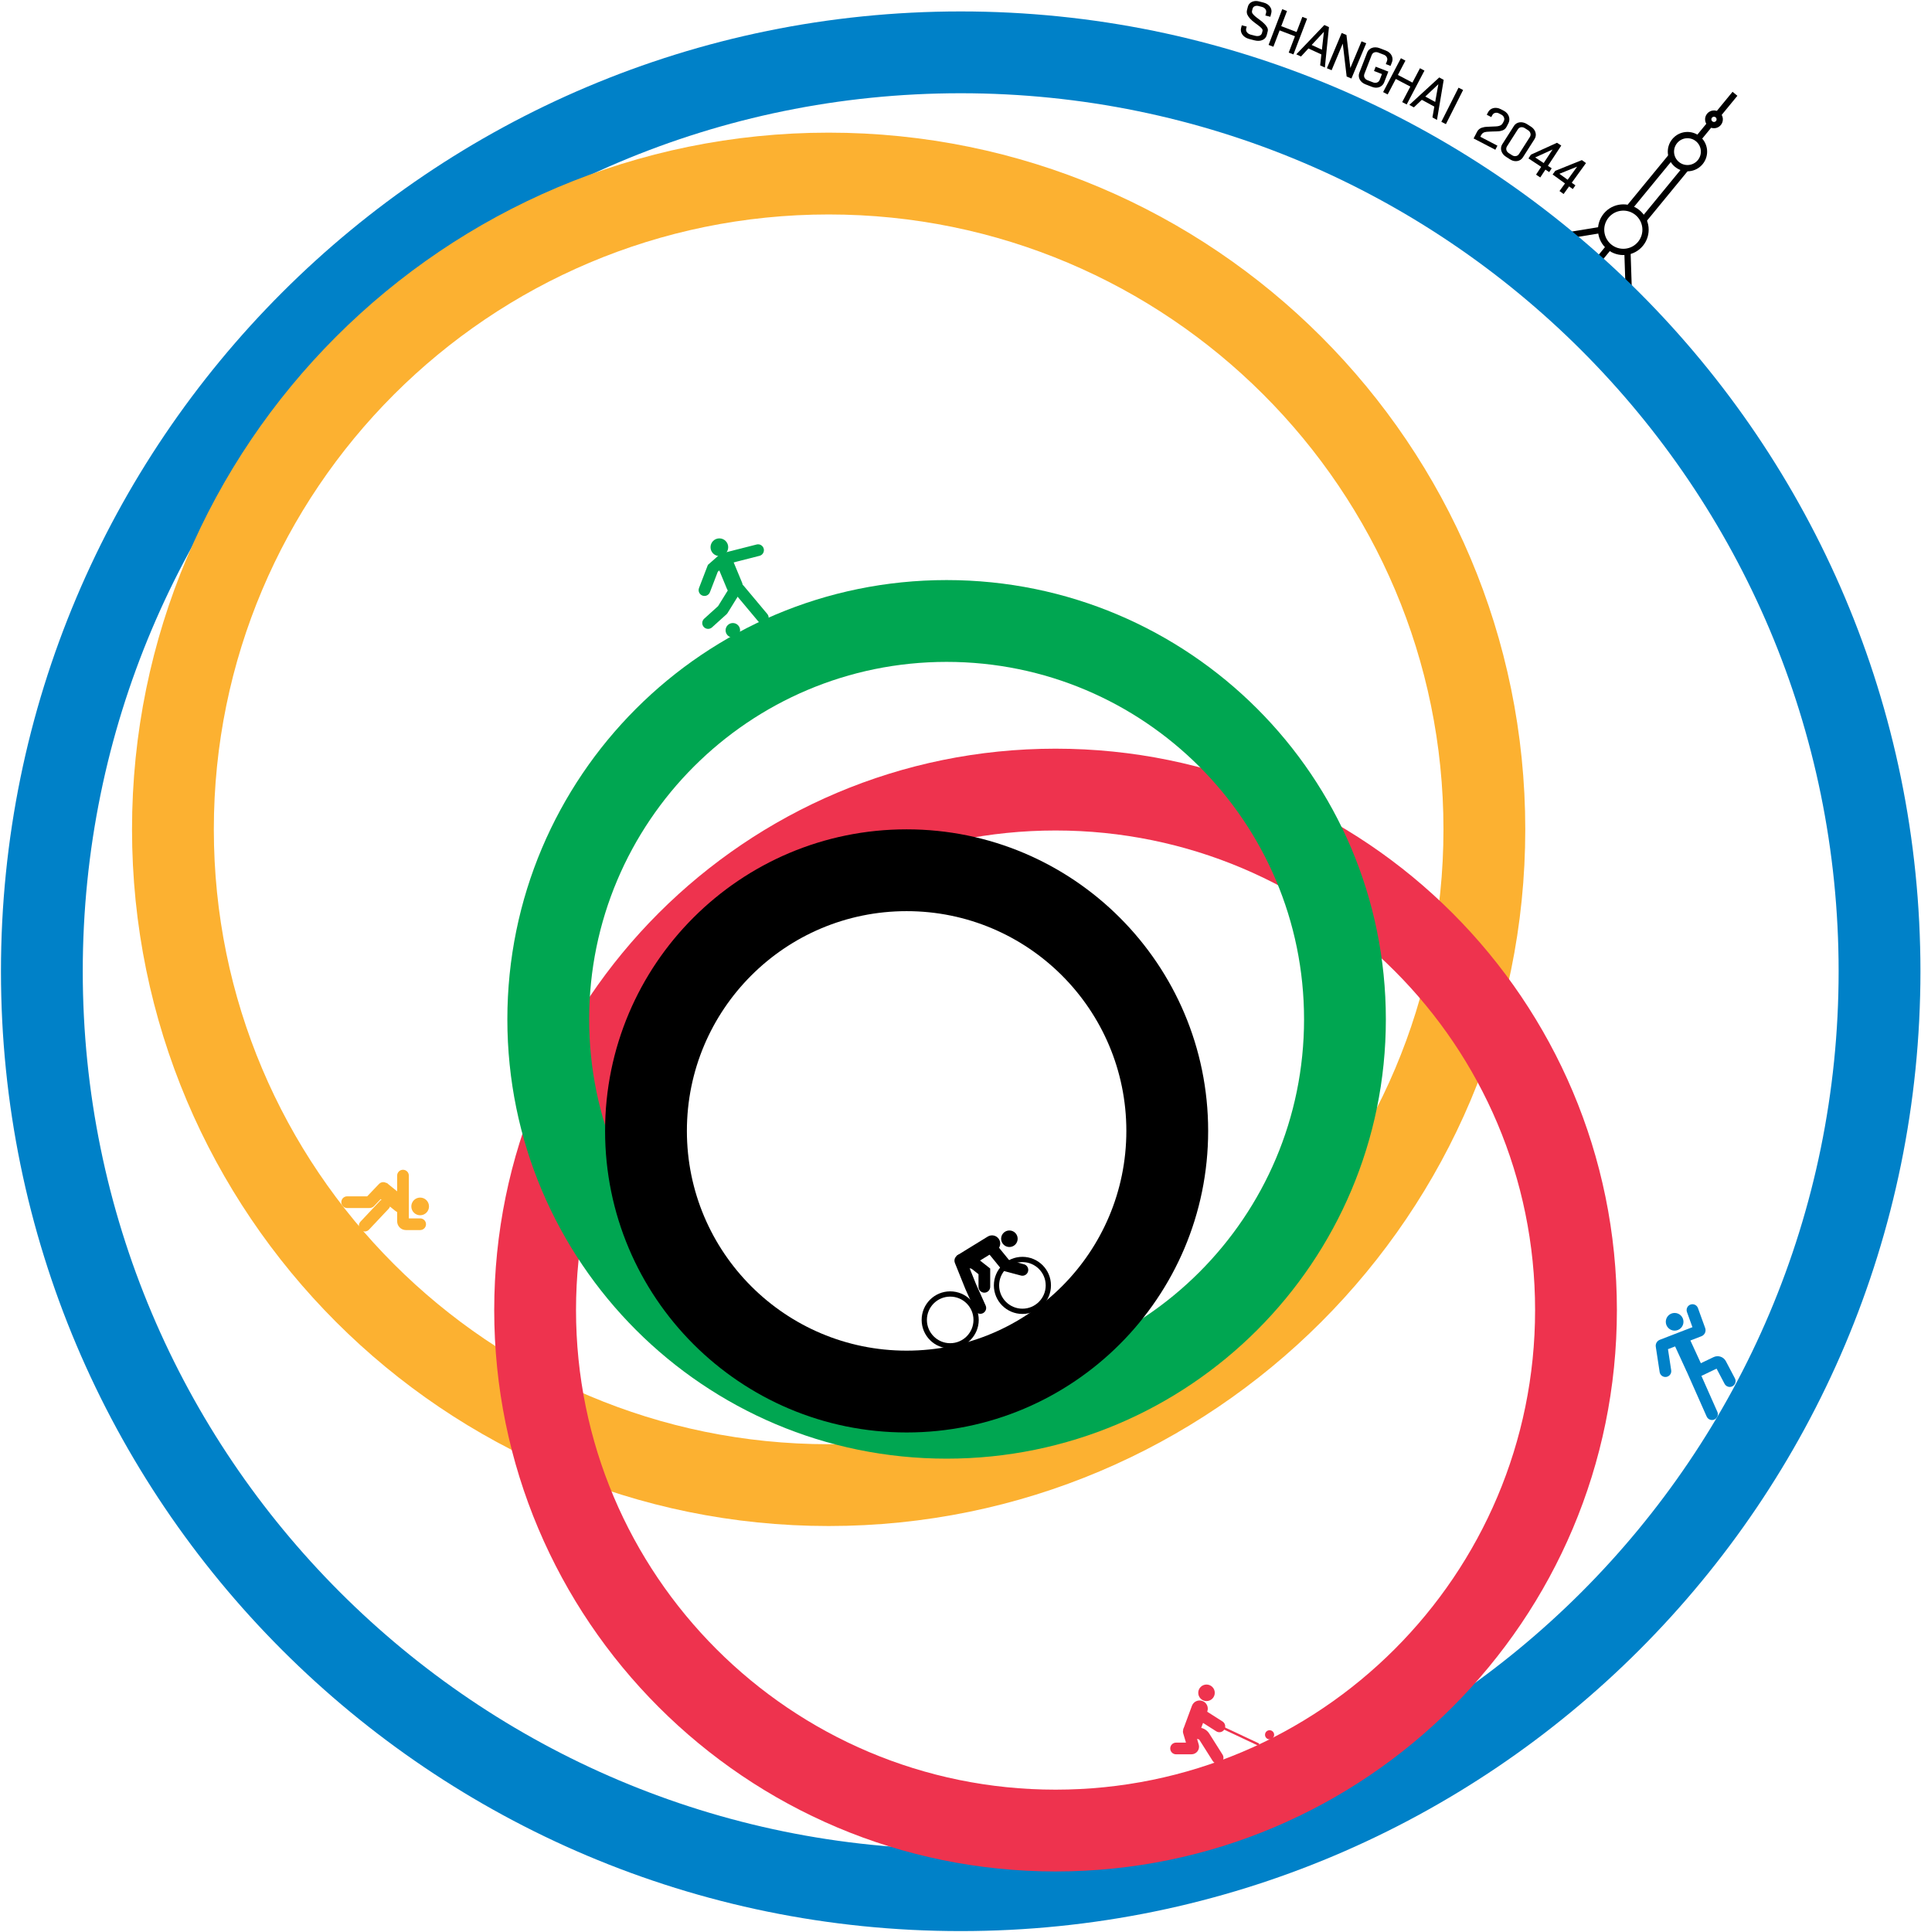
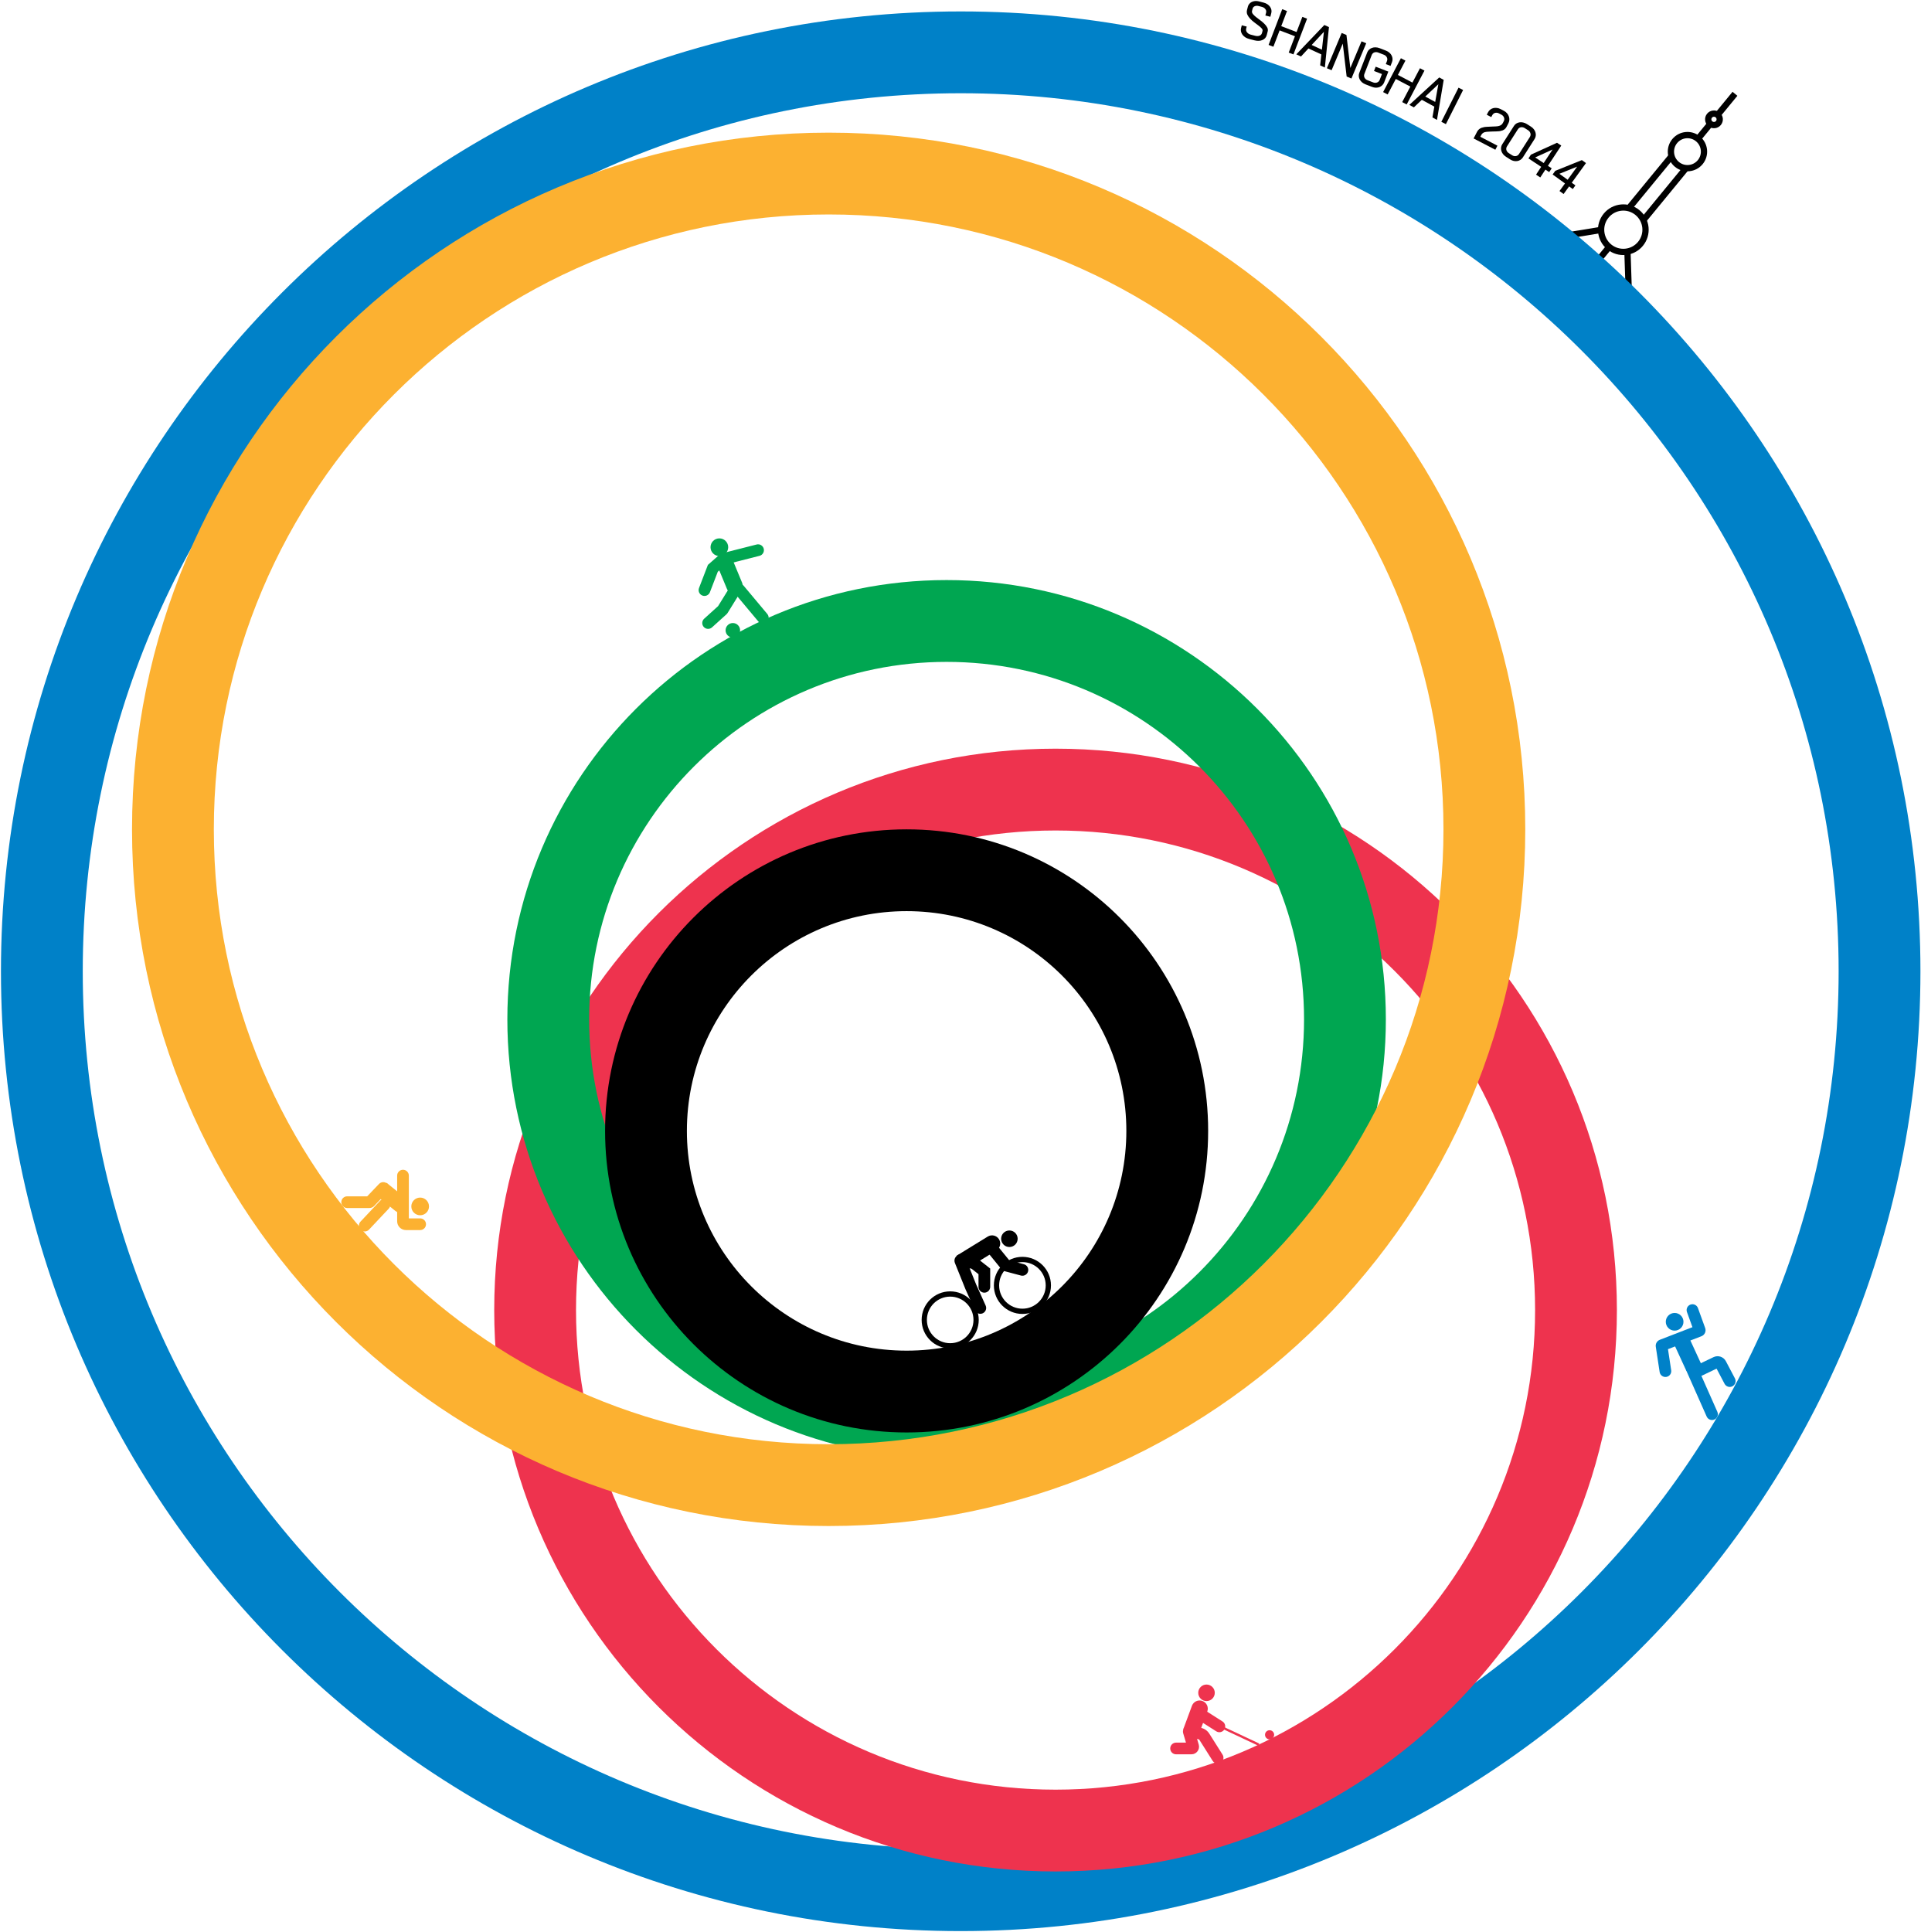
<svg xmlns="http://www.w3.org/2000/svg" width="1019" height="1025" viewBox="0 0 1019 1025" fill="none">
  <path fill-rule="evenodd" clip-rule="evenodd" d="M890.831 85.939C887.795 83.445 887.356 78.963 889.85 75.927C892.344 72.891 896.826 72.452 899.862 74.946C902.898 77.44 903.337 81.922 900.843 84.958C898.35 87.994 893.867 88.433 890.831 85.939ZM888.72 88.51C884.264 84.85 883.619 78.271 887.28 73.816C890.94 69.36 897.518 68.716 901.974 72.376C906.429 76.035 907.074 82.614 903.414 87.07C899.754 91.525 893.175 92.17 888.72 88.51Z" fill="black" />
  <path fill-rule="evenodd" clip-rule="evenodd" d="M908.532 64.392C907.937 63.904 907.851 63.026 908.34 62.431C908.828 61.836 909.706 61.75 910.301 62.239C910.896 62.727 910.982 63.605 910.493 64.2C910.005 64.795 909.127 64.881 908.532 64.392ZM906.421 66.963C904.406 65.308 904.115 62.334 905.769 60.319C907.424 58.305 910.398 58.014 912.413 59.669C914.427 61.323 914.718 64.297 913.064 66.312C911.409 68.326 908.435 68.617 906.421 66.963Z" fill="black" />
  <path fill-rule="evenodd" clip-rule="evenodd" d="M854.89 129.692C850.569 126.142 849.944 119.763 853.493 115.442C857.043 111.122 863.422 110.497 867.743 114.046C872.063 117.595 872.688 123.975 869.139 128.295C865.59 132.616 859.21 133.241 854.89 129.692ZM852.778 132.262C847.038 127.547 846.208 119.071 850.923 113.331C855.638 107.591 864.114 106.76 869.854 111.476C875.594 116.191 876.425 124.667 871.709 130.407C866.994 136.147 858.518 136.977 852.778 132.262Z" fill="black" />
  <path fill-rule="evenodd" clip-rule="evenodd" d="M913.12 61.428L921.837 50.818L919.266 48.706L910.55 59.316L913.12 61.428Z" fill="black" />
  <path fill-rule="evenodd" clip-rule="evenodd" d="M902.288 74.615L908.109 67.528L905.539 65.416L899.717 72.503L902.288 74.615Z" fill="black" />
  <path fill-rule="evenodd" clip-rule="evenodd" d="M848.352 140.27L855.269 131.85L852.699 129.738L845.782 138.159L848.352 140.27Z" fill="black" />
  <path fill-rule="evenodd" clip-rule="evenodd" d="M829.797 126.892L850.429 123.508L849.89 120.225L829.258 123.61L829.797 126.892Z" fill="black" />
  <path fill-rule="evenodd" clip-rule="evenodd" d="M862.506 153.763L861.821 132.867L865.146 132.758L865.831 153.654L862.506 153.763Z" fill="black" />
  <path fill-rule="evenodd" clip-rule="evenodd" d="M873.373 117.673L895.661 90.539L893.091 88.427L870.803 115.561L873.373 117.673Z" fill="black" />
  <path fill-rule="evenodd" clip-rule="evenodd" d="M865.662 111.338L887.95 84.204L885.38 82.093L863.092 109.227L865.662 111.338Z" fill="black" />
  <path fill-rule="evenodd" clip-rule="evenodd" d="M509.732 981.115C766.998 981.115 975.554 772.559 975.554 515.293C975.554 258.027 766.998 49.471 509.732 49.471C252.466 49.471 43.91 258.027 43.91 515.293C43.91 772.559 252.466 981.115 509.732 981.115ZM509.732 1024.52C790.97 1024.52 1018.96 796.531 1018.96 515.293C1018.96 234.055 790.97 6.067 509.732 6.067C228.494 6.067 0.506 234.055 0.506 515.293C0.506 796.531 228.494 1024.52 509.732 1024.52Z" fill="#0081C8" />
-   <path fill-rule="evenodd" clip-rule="evenodd" d="M439.67 766.211C619.834 766.211 765.886 620.159 765.886 439.995C765.886 259.831 619.834 113.779 439.67 113.779C259.506 113.779 113.454 259.831 113.454 439.995C113.454 620.159 259.506 766.211 439.67 766.211ZM439.67 809.614C643.805 809.614 809.29 644.13 809.29 439.995C809.29 235.859 643.805 70.375 439.67 70.375C235.535 70.375 70.05 235.859 70.05 439.995C70.05 644.13 235.535 809.614 439.67 809.614Z" fill="#FCB131" />
  <path fill-rule="evenodd" clip-rule="evenodd" d="M560.065 949.48C700.587 949.48 814.502 835.564 814.502 695.043C814.502 554.521 700.587 440.606 560.065 440.606C419.544 440.606 305.628 554.521 305.628 695.043C305.628 835.564 419.544 949.48 560.065 949.48ZM560.065 992.883C724.558 992.883 857.906 859.536 857.906 695.043C857.906 530.55 724.558 397.202 560.065 397.202C395.572 397.202 262.225 530.55 262.225 695.043C262.225 859.536 395.572 992.883 560.065 992.883Z" fill="#EE334E" />
  <path fill-rule="evenodd" clip-rule="evenodd" d="M502.258 730.469C607.003 730.469 691.915 645.556 691.915 540.811C691.915 436.066 607.003 351.154 502.258 351.154C397.513 351.154 312.601 436.066 312.601 540.811C312.601 645.556 397.513 730.469 502.258 730.469ZM502.258 773.872C630.974 773.872 735.319 669.527 735.319 540.811C735.319 412.095 630.974 307.75 502.258 307.75C373.542 307.75 269.197 412.095 269.197 540.811C269.197 669.527 373.542 773.872 502.258 773.872Z" fill="#00A651" />
+   <path fill-rule="evenodd" clip-rule="evenodd" d="M439.67 766.211C619.834 766.211 765.886 620.159 765.886 439.995C765.886 259.831 619.834 113.779 439.67 113.779C259.506 113.779 113.454 259.831 113.454 439.995C113.454 620.159 259.506 766.211 439.67 766.211ZM439.67 809.614C643.805 809.614 809.29 644.13 809.29 439.995C809.29 235.859 643.805 70.375 439.67 70.375C235.535 70.375 70.05 235.859 70.05 439.995C70.05 644.13 235.535 809.614 439.67 809.614Z" fill="#FCB131" />
  <path fill-rule="evenodd" clip-rule="evenodd" d="M481.042 716.572C545.431 716.572 597.628 664.374 597.628 599.985C597.628 535.596 545.431 483.398 481.042 483.398C416.652 483.398 364.455 535.596 364.455 599.985C364.455 664.374 416.652 716.572 481.042 716.572ZM481.042 759.976C569.402 759.976 641.032 688.346 641.032 599.985C641.032 511.625 569.402 439.995 481.042 439.995C392.681 439.995 321.051 511.625 321.051 599.985C321.051 688.346 392.681 759.976 481.042 759.976Z" fill="black" />
  <path d="M661.482 14.094L661.222 15.102C661.025 15.868 661.168 16.552 661.65 17.155C662.132 17.757 662.803 18.169 663.663 18.39L665.904 18.967C666.801 19.198 667.589 19.192 668.27 18.948C668.968 18.71 669.419 18.198 669.621 17.414L669.888 16.377C669.998 15.947 669.835 15.497 669.399 15.026C668.981 14.56 668.43 14.069 667.746 13.555C667.066 13.021 666.315 12.459 665.491 11.869C664.69 11.264 663.969 10.62 663.329 9.938C662.688 9.255 662.187 8.528 661.828 7.759C661.492 6.975 661.437 6.144 661.663 5.266L662.124 3.473C662.259 2.949 662.499 2.483 662.843 2.074C663.192 1.646 663.618 1.307 664.12 1.058C664.646 0.795 665.228 0.626 665.865 0.551C666.501 0.476 667.184 0.532 667.913 0.72L670.435 1.369C671.219 1.571 671.9 1.866 672.478 2.253C673.055 2.641 673.518 3.089 673.865 3.597C674.231 4.109 674.471 4.649 674.584 5.216C674.697 5.783 674.681 6.346 674.537 6.907L674.024 8.896L671.39 8.218L671.773 6.733C671.955 6.023 671.822 5.381 671.372 4.807C670.941 4.238 670.333 3.853 669.548 3.651L667.727 3.182C667.017 2.999 666.359 3.039 665.754 3.301C665.153 3.545 664.769 3.994 664.601 4.648L664.319 5.741C664.18 6.282 664.309 6.824 664.708 7.365C665.13 7.892 665.678 8.431 666.353 8.983C667.046 9.54 667.796 10.111 668.601 10.697C669.406 11.283 670.134 11.899 670.785 12.544C671.459 13.176 671.976 13.837 672.336 14.527C672.719 15.204 672.815 15.915 672.623 16.663L672.125 18.596C671.966 19.213 671.689 19.749 671.293 20.205C670.901 20.642 670.415 20.985 669.833 21.233C669.269 21.487 668.625 21.63 667.9 21.662C667.174 21.694 666.401 21.605 665.579 21.393L662.916 20.708C662.076 20.491 661.339 20.182 660.705 19.78C660.095 19.364 659.598 18.897 659.213 18.38C658.833 17.844 658.58 17.281 658.453 16.69C658.326 16.1 658.337 15.515 658.486 14.936L658.876 13.423L661.482 14.094Z" fill="black" />
  <path d="M673.097 23.829L680.33 4.878L682.871 5.848L679.807 13.877L687.944 16.983L691.008 8.954L693.523 9.913L686.29 28.864L683.776 27.905L687.088 19.227L678.951 16.121L675.639 24.799L673.097 23.829Z" fill="black" />
  <path d="M705.131 14.39L702.957 35.821L700.461 34.669L701.095 28.875L694.237 25.712L690.293 29.979L687.796 28.827L702.688 13.262L705.131 14.39ZM695.952 23.858L701.391 26.367L702.452 16.882L695.952 23.858Z" fill="black" />
  <path d="M704.029 36.199L711.876 17.494L714.411 18.558L716.472 36.085L722.416 21.916L724.898 22.957L717.051 41.662L714.516 40.599L712.459 23.136L706.538 37.251L704.029 36.199Z" fill="black" />
  <path d="M735.292 33.996L735.897 32.431C736.183 31.693 736.157 31.011 735.82 30.384C735.502 29.765 734.983 29.315 734.263 29.037L731.241 27.867C730.539 27.596 729.853 27.579 729.182 27.816C728.529 28.059 728.06 28.55 727.775 29.288L723.953 39.165C723.667 39.902 723.684 40.581 724.003 41.201C724.339 41.827 724.859 42.276 725.56 42.548L728.583 43.718C729.302 43.996 729.989 44.013 730.641 43.769C731.312 43.532 731.79 43.045 732.076 42.308L733.245 39.285L729.035 37.656L729.912 35.389L736.632 37.989L734.397 43.764C734.182 44.322 733.859 44.808 733.431 45.221C733.002 45.634 732.504 45.959 731.937 46.194C731.377 46.412 730.755 46.523 730.071 46.527C729.394 46.513 728.695 46.367 727.975 46.089L724.548 44.763C723.811 44.477 723.178 44.108 722.65 43.656C722.128 43.185 721.725 42.677 721.439 42.133C721.161 41.57 721.002 40.991 720.963 40.397C720.924 39.803 721.012 39.227 721.228 38.669L725.426 27.82C725.642 27.263 725.964 26.777 726.393 26.364C726.821 25.951 727.325 25.639 727.903 25.428C728.488 25.199 729.128 25.095 729.823 25.116C730.525 25.119 731.245 25.263 731.983 25.548L735.41 26.875C736.13 27.153 736.741 27.524 737.244 27.988C737.754 28.433 738.14 28.934 738.4 29.49C738.668 30.028 738.821 30.594 738.86 31.188C738.899 31.782 738.811 32.358 738.595 32.916L737.801 34.967L735.292 33.996Z" fill="black" />
  <path d="M733.87 48.851L743.297 30.891L745.706 32.155L741.711 39.765L749.423 43.813L753.418 36.203L755.8 37.454L746.373 55.414L743.99 54.163L748.307 45.939L740.595 41.891L736.278 50.115L733.87 48.851Z" fill="black" />
  <path d="M766.014 42.372L762.444 63.615L760.029 62.303L761.039 56.562L754.403 52.958L750.188 56.958L747.773 55.646L763.649 41.087L766.014 42.372ZM756.236 51.22L761.499 54.079L763.178 44.684L756.236 51.22Z" fill="black" />
  <path d="M764.75 64.632L773.879 46.518L776.308 47.742L767.179 65.856L764.75 64.632Z" fill="black" />
  <path d="M795.334 66.817C795.758 66.712 796.141 66.541 796.481 66.305C796.847 66.06 797.146 65.716 797.377 65.27L797.844 64.372C798.209 63.67 798.259 62.989 797.993 62.329C797.744 61.678 797.278 61.175 796.593 60.819L795.361 60.178C794.676 59.822 793.987 59.725 793.294 59.887C792.619 60.058 792.099 60.494 791.734 61.196L791.253 62.12L788.866 60.879L789.586 59.492C789.862 58.962 790.236 58.515 790.707 58.151C791.179 57.787 791.705 57.528 792.286 57.373C792.892 57.21 793.531 57.173 794.203 57.261C794.883 57.332 795.575 57.55 796.276 57.915L797.919 58.769C798.621 59.134 799.192 59.583 799.633 60.116C800.082 60.632 800.401 61.19 800.59 61.788C800.805 62.378 800.89 62.987 800.846 63.617C800.801 64.246 800.632 64.843 800.339 65.408L799.338 67.333C798.751 68.463 797.769 69.159 796.393 69.422C796.15 69.513 795.8 69.581 795.342 69.626C794.91 69.662 794.404 69.693 793.826 69.719C793.273 69.736 792.691 69.748 792.078 69.756C791.482 69.772 790.904 69.798 790.343 69.832C789.79 69.849 789.285 69.88 788.827 69.925C788.386 69.978 788.049 70.042 787.814 70.116C787.416 70.213 787.051 70.393 786.719 70.655C786.387 70.917 786.105 71.271 785.874 71.716L785.433 72.563L794.522 77.288L793.401 79.444L781.873 73.452L783.675 69.986C784.031 69.301 784.501 68.752 785.086 68.339C785.696 67.917 786.382 67.643 787.143 67.517C787.508 67.402 788.07 67.324 788.83 67.284C789.598 67.228 790.401 67.188 791.239 67.167C792.102 67.138 792.914 67.103 793.673 67.063C794.433 67.023 794.987 66.941 795.334 66.817Z" fill="black" />
  <path d="M802.319 82.369C802.953 82.773 803.614 82.92 804.302 82.81C805.007 82.71 805.571 82.327 805.997 81.66L811.692 72.731C812.117 72.064 812.227 71.391 812.02 70.71C811.83 70.039 811.418 69.502 810.784 69.097L809.003 67.961C808.368 67.557 807.699 67.404 806.995 67.504C806.307 67.615 805.75 68.003 805.325 68.67L799.629 77.599C799.204 78.266 799.087 78.934 799.277 79.605C799.483 80.285 799.904 80.828 800.538 81.233L802.319 82.369ZM799.109 83.204C798.442 82.779 797.894 82.292 797.466 81.744C797.048 81.18 796.752 80.603 796.58 80.013C796.418 79.406 796.376 78.807 796.455 78.217C796.534 77.627 796.735 77.079 797.056 76.575L803.312 66.768C803.633 66.264 804.045 65.852 804.547 65.531C805.049 65.211 805.604 65.004 806.212 64.911C806.83 64.803 807.478 64.827 808.156 64.984C808.844 65.126 809.521 65.409 810.188 65.834L812.335 67.204C812.985 67.619 813.503 68.098 813.889 68.641C814.301 69.179 814.58 69.746 814.726 70.342C814.899 70.933 814.937 71.518 814.842 72.098C814.763 72.688 814.562 73.235 814.241 73.739L807.986 83.546C807.664 84.051 807.252 84.463 806.75 84.784C806.265 85.114 805.713 85.334 805.094 85.443C804.502 85.546 803.87 85.532 803.199 85.401C802.554 85.264 801.906 84.989 801.256 84.574L799.109 83.204Z" fill="black" />
  <path d="M828.387 77.223L821.308 87.979L823.314 89.3L821.993 91.306L819.987 89.986L817.251 94.143L815.003 92.663L817.739 88.506L810.972 84.052L812.292 82.046L826.139 75.744L828.387 77.223ZM819.06 86.5L823.784 79.321L814.54 83.525L819.06 86.5Z" fill="black" />
  <path d="M841.504 86.516L833.957 96.949L835.903 98.357L834.496 100.303L832.55 98.895L829.633 102.928L827.452 101.351L830.369 97.318L823.804 92.57L825.212 90.624L839.323 84.939L841.504 86.516ZM831.777 95.372L836.813 88.409L827.392 92.201L831.777 95.372Z" fill="black" />
  <path fill-rule="evenodd" clip-rule="evenodd" d="M209.801 642.469L199.671 634.281L205.128 627.53L215.258 635.718C217.123 637.225 217.412 639.958 215.905 641.822C214.398 643.686 211.666 643.976 209.801 642.469Z" fill="#FCB131" />
  <path fill-rule="evenodd" clip-rule="evenodd" d="M205.495 628.028C206.732 629.211 206.776 631.174 205.592 632.411L198.479 639.848C197.836 640.521 196.945 640.901 196.015 640.901H184.193C182.481 640.901 181.093 639.513 181.093 637.801C181.093 636.089 182.481 634.701 184.193 634.701H194.822L201.111 628.125C202.295 626.888 204.257 626.844 205.495 628.028Z" fill="#FCB131" />
  <path fill-rule="evenodd" clip-rule="evenodd" d="M206.132 636.853C207.379 638.027 207.438 639.989 206.265 641.236L195.785 652.37C194.611 653.617 192.649 653.677 191.402 652.503C190.155 651.33 190.096 649.368 191.27 648.121L201.749 636.986C202.923 635.739 204.885 635.68 206.132 636.853Z" fill="#FCB131" />
  <path fill-rule="evenodd" clip-rule="evenodd" d="M213.826 620.606C215.539 620.606 216.927 621.994 216.927 623.706V646.397H222.931C224.644 646.397 226.032 647.785 226.032 649.497C226.032 651.209 224.644 652.598 222.931 652.598H215.376C212.808 652.598 210.726 650.515 210.726 647.947V623.706C210.726 621.994 212.114 620.606 213.826 620.606Z" fill="#FCB131" />
  <path d="M227.622 640.053C227.622 642.643 225.522 644.743 222.932 644.743C220.341 644.743 218.241 642.643 218.241 640.053C218.241 637.463 220.341 635.363 222.932 635.363C225.522 635.363 227.622 637.463 227.622 640.053Z" fill="#FCB131" />
  <path fill-rule="evenodd" clip-rule="evenodd" d="M894.752 727.275L888.041 712.694L895.926 709.065L902.638 723.645L894.752 727.275Z" fill="#0081C8" />
  <path fill-rule="evenodd" clip-rule="evenodd" d="M896.946 692.127C898.556 691.545 900.334 692.378 900.916 693.988L904.747 704.58C905.378 706.324 904.5 708.253 902.769 708.921L885.009 715.783L886.717 726.976C886.975 728.669 885.812 730.25 884.119 730.508C882.427 730.767 880.845 729.604 880.587 727.911L878.542 714.503C878.3 712.921 879.191 711.384 880.684 710.807L897.988 704.122L895.085 696.097C894.503 694.487 895.336 692.71 896.946 692.127Z" fill="#0081C8" />
  <path fill-rule="evenodd" clip-rule="evenodd" d="M910.798 726.116L915.042 734.169C915.84 735.683 917.716 736.264 919.23 735.466C920.745 734.668 921.326 732.793 920.527 731.278L915.728 722.171C914.486 719.814 911.605 718.859 909.201 720.007L894.639 726.963L905.539 751.531C906.234 753.096 908.065 753.802 909.631 753.107C911.196 752.413 911.901 750.581 911.207 749.016L902.752 729.96L910.798 726.116Z" fill="#0081C8" />
  <path d="M893.228 701.259C893.228 703.849 891.129 705.949 888.538 705.949C885.948 705.949 883.848 703.849 883.848 701.259C883.848 698.668 885.948 696.569 888.538 696.569C891.129 696.569 893.228 698.668 893.228 701.259Z" fill="#0081C8" />
  <path d="M644.545 898.101C644.545 900.523 642.581 902.487 640.158 902.487C637.735 902.487 635.772 900.523 635.772 898.101C635.772 895.678 637.735 893.714 640.158 893.714C642.581 893.714 644.545 895.678 644.545 898.101Z" fill="#EE334E" />
  <path fill-rule="evenodd" clip-rule="evenodd" d="M667.628 926.155L648.387 917.108L648.915 915.986L668.156 925.033L667.628 926.155Z" fill="#EE334E" />
  <path d="M676.045 920.371C676.045 921.707 674.961 922.791 673.625 922.791C672.288 922.791 671.205 921.707 671.205 920.371C671.205 919.034 672.288 917.951 673.625 917.951C674.961 917.951 676.045 919.034 676.045 920.371Z" fill="#EE334E" />
  <path fill-rule="evenodd" clip-rule="evenodd" d="M638.006 902.434C640.254 903.267 641.401 905.764 640.569 908.012L635.943 920.501L627.803 917.486L632.428 904.997C633.261 902.749 635.758 901.602 638.006 902.434Z" fill="#EE334E" />
  <path fill-rule="evenodd" clip-rule="evenodd" d="M634.191 907.77C635.111 906.325 637.027 905.899 638.471 906.818L648.648 913.294C650.092 914.214 650.518 916.13 649.599 917.574C648.68 919.019 646.763 919.445 645.319 918.526L635.143 912.05C633.698 911.13 633.272 909.214 634.191 907.77Z" fill="#EE334E" />
  <path fill-rule="evenodd" clip-rule="evenodd" d="M627.804 919.642C627.052 917.112 629.335 914.723 631.897 915.361L637.495 916.754C639.199 917.178 640.674 918.244 641.613 919.728L648.679 930.906C649.594 932.353 649.162 934.268 647.715 935.183C646.268 936.098 644.353 935.666 643.438 934.219L636.372 923.041C636.286 922.907 636.152 922.81 635.997 922.771L635.141 922.558L636.031 925.549C636.799 928.133 634.863 930.729 632.168 930.729H624.009C622.297 930.729 620.909 929.341 620.909 927.628C620.909 925.916 622.297 924.528 624.009 924.528H629.258L627.804 919.642Z" fill="#EE334E" />
  <path fill-rule="evenodd" clip-rule="evenodd" d="M383.323 295.343C385.537 294.424 388.077 295.475 388.995 297.689L393.757 309.171C394.675 311.386 393.624 313.925 391.41 314.843C389.196 315.762 386.656 314.711 385.738 312.497L380.976 301.015C380.058 298.8 381.109 296.261 383.323 295.343Z" fill="#00A651" />
  <path fill-rule="evenodd" clip-rule="evenodd" d="M390.82 311.614C392.276 312.515 392.726 314.426 391.824 315.881L386.07 325.176C385.902 325.449 385.695 325.696 385.457 325.911L377.787 332.844C376.517 333.992 374.557 333.893 373.408 332.623C372.26 331.352 372.359 329.392 373.63 328.244L381.006 321.576L386.552 312.618C387.453 311.162 389.364 310.712 390.82 311.614Z" fill="#00A651" />
  <path fill-rule="evenodd" clip-rule="evenodd" d="M390.213 310.374C391.526 309.275 393.481 309.448 394.58 310.761L407.119 325.739C408.218 327.052 408.045 329.007 406.732 330.107C405.419 331.206 403.464 331.032 402.365 329.719L389.825 314.741C388.726 313.428 388.9 311.473 390.213 310.374Z" fill="#00A651" />
  <path fill-rule="evenodd" clip-rule="evenodd" d="M405.228 291.118C405.65 292.777 404.647 294.465 402.988 294.887L385.353 299.371L380.847 303.334L376.677 314.185C376.063 315.783 374.27 316.581 372.671 315.967C371.073 315.353 370.275 313.559 370.89 311.961L375.606 299.686L381.538 294.469C382.09 293.983 382.75 293.635 383.463 293.454L401.46 288.877C403.119 288.455 404.806 289.459 405.228 291.118Z" fill="#00A651" />
  <path d="M386.378 290.317C386.378 292.907 384.279 295.007 381.688 295.007C379.098 295.007 376.998 292.907 376.998 290.317C376.998 287.727 379.098 285.627 381.688 285.627C384.279 285.627 386.378 287.727 386.378 290.317Z" fill="#00A651" />
  <path d="M392.688 334.395C392.688 336.522 390.964 338.247 388.837 338.247C386.71 338.247 384.986 336.522 384.986 334.395C384.986 332.268 386.71 330.544 388.837 330.544C390.964 330.544 392.688 332.268 392.688 334.395Z" fill="#00A651" />
  <path d="M539.959 657.201C539.959 659.624 537.995 661.588 535.572 661.588C533.149 661.588 531.185 659.624 531.185 657.201C531.185 654.778 533.149 652.814 535.572 652.814C537.995 652.814 539.959 654.778 539.959 657.201Z" fill="black" />
  <path fill-rule="evenodd" clip-rule="evenodd" d="M530.062 657.471C531.317 659.513 530.679 662.186 528.637 663.442L512.281 673.497L507.734 666.101L524.091 656.047C526.133 654.791 528.806 655.429 530.062 657.471Z" fill="black" />
  <path fill-rule="evenodd" clip-rule="evenodd" d="M524.99 660.641C526.317 659.56 528.27 659.761 529.351 661.089L535.514 668.66L543.283 670.732C544.937 671.173 545.921 672.872 545.479 674.526C545.038 676.181 543.339 677.164 541.685 676.723L533.043 674.418C532.348 674.233 531.73 673.833 531.276 673.276L524.542 665.003C523.461 663.675 523.662 661.722 524.99 660.641Z" fill="black" />
  <path fill-rule="evenodd" clip-rule="evenodd" d="M506.683 670.108C505.644 667.525 507.969 664.852 510.671 665.525L516.88 667.071C517.816 667.304 518.692 667.733 519.45 668.329L525.386 672.999V682.711C525.386 684.423 523.998 685.811 522.285 685.811C520.573 685.811 519.185 684.423 519.185 682.711V676.01L515.616 673.202C515.547 673.148 515.468 673.109 515.383 673.088L514.476 672.862L517.952 681.495L522.976 692.653C523.679 694.214 522.983 696.05 521.422 696.753C519.861 697.456 518.025 696.76 517.322 695.199L512.247 683.927L506.683 670.108Z" fill="black" />
  <path fill-rule="evenodd" clip-rule="evenodd" d="M504.159 712.62C510.984 712.62 516.517 707.087 516.517 700.262C516.517 693.438 510.984 687.905 504.159 687.905C497.334 687.905 491.802 693.438 491.802 700.262C491.802 707.087 497.334 712.62 504.159 712.62ZM504.159 715.41C512.525 715.41 519.307 708.628 519.307 700.262C519.307 691.897 512.525 685.115 504.159 685.115C495.793 685.115 489.011 691.897 489.011 700.262C489.011 708.628 495.793 715.41 504.159 715.41Z" fill="black" />
  <path fill-rule="evenodd" clip-rule="evenodd" d="M542.484 694.307C549.309 694.307 554.841 688.774 554.841 681.949C554.841 675.124 549.309 669.592 542.484 669.592C535.659 669.592 530.126 675.124 530.126 681.949C530.126 688.774 535.659 694.307 542.484 694.307ZM542.484 697.097C550.85 697.097 557.631 690.315 557.631 681.949C557.631 673.583 550.85 666.801 542.484 666.801C534.118 666.801 527.336 673.583 527.336 681.949C527.336 690.315 534.118 697.097 542.484 697.097Z" fill="black" />
</svg>
